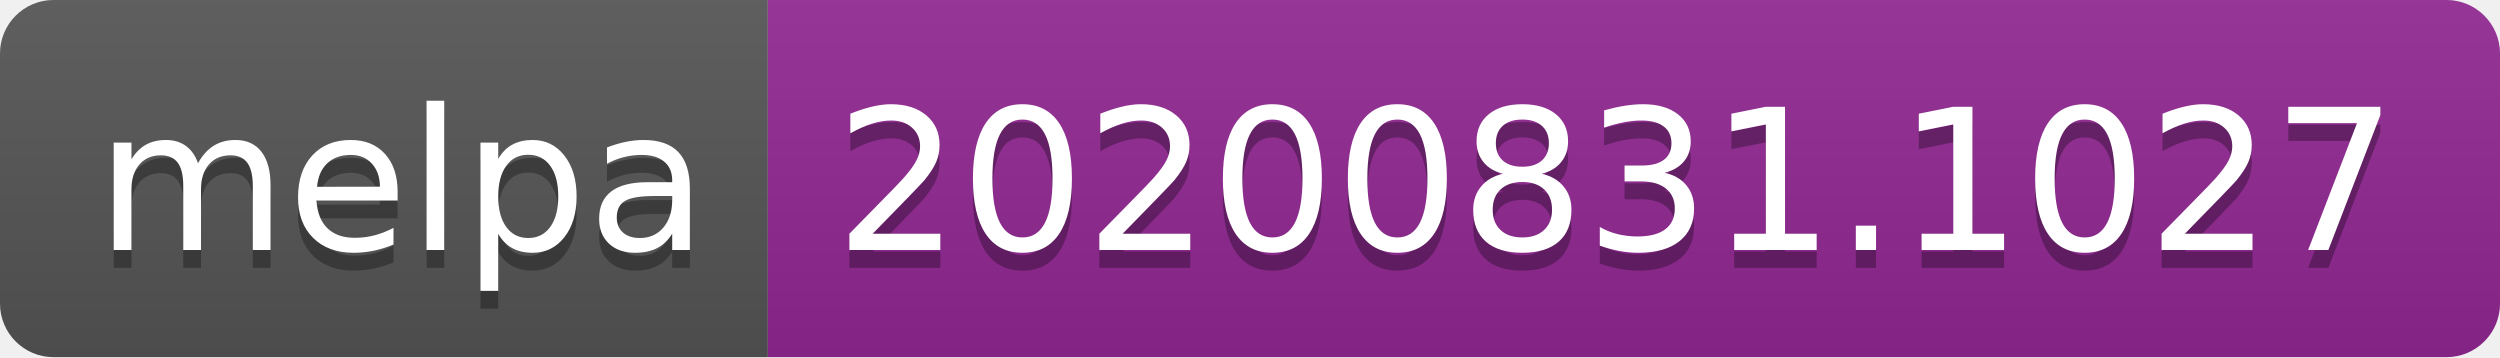
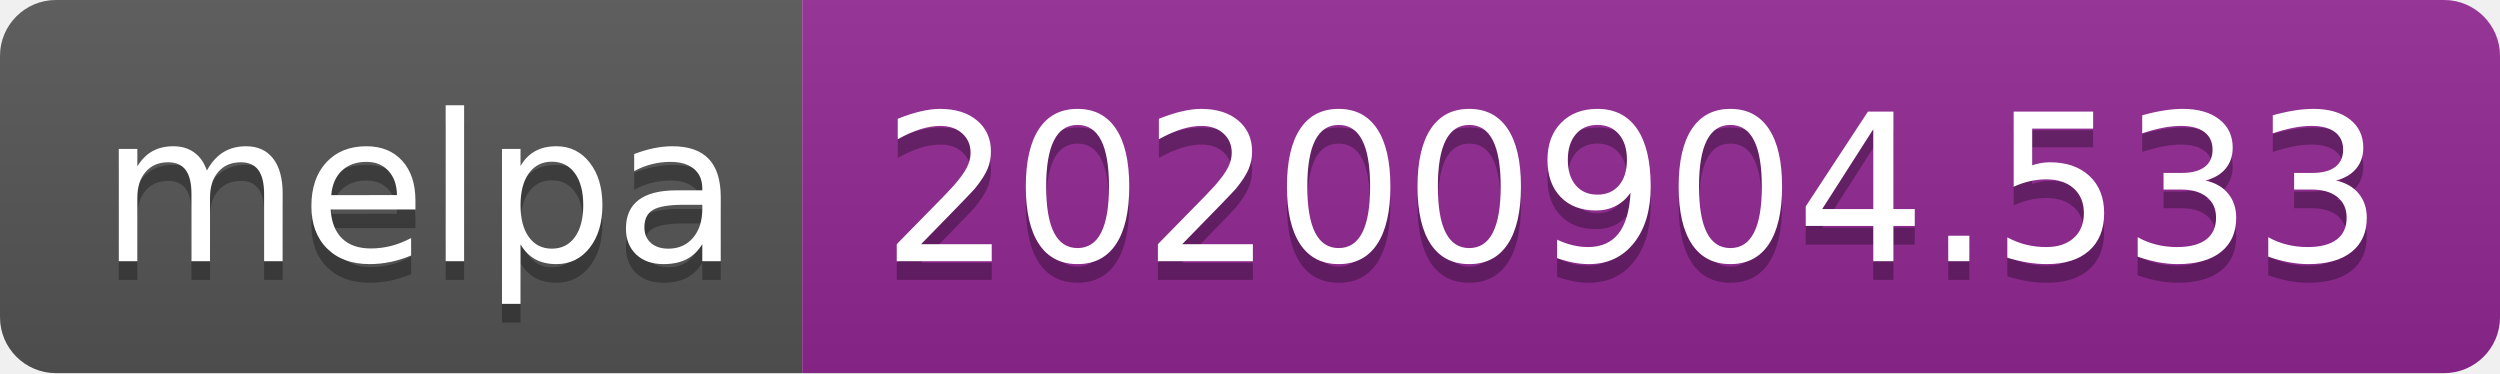
- <svg xmlns="http://www.w3.org/2000/svg" width="140" height="20" role="img" aria-label="melpa: 20200831.1027">
+ <svg xmlns="http://www.w3.org/2000/svg" width="134" height="20" role="img" aria-label="melpa: 20200904.533">
  <linearGradient id="s" x2="0" y2="100%">
    <stop offset="0" stop-color="#bbb" stop-opacity=".1" />
    <stop offset="1" stop-opacity=".1" />
  </linearGradient>
  <clipPath id="r">
-     <rect width="140" height="20" rx="3" fill="#fff" />
+     <rect width="134" height="20" rx="3" fill="#fff" />
  </clipPath>
  <g clip-path="url(#r)">
    <rect width="43" height="20" fill="#555" />
-     <rect x="43" width="97" height="20" fill="#922793" />
-     <rect width="140" height="20" fill="url(#s)" />
+     <rect x="43" width="91" height="20" fill="#922793" />
+     <rect width="134" height="20" fill="url(#s)" />
  </g>
  <g fill="#fff" text-anchor="middle" font-family="Verdana,Geneva,DejaVu Sans,sans-serif" text-rendering="geometricPrecision" font-size="110">
    <text aria-hidden="true" x="225" y="150" fill="#010101" fill-opacity=".3" transform="scale(.1)" textLength="330">melpa</text>
    <text x="225" y="140" transform="scale(.1)" fill="#fff" textLength="330">melpa</text>
-     <text aria-hidden="true" x="905" y="150" fill="#010101" fill-opacity=".3" transform="scale(.1)" textLength="870">20200831.1027</text>
-     <text x="905" y="140" transform="scale(.1)" fill="#fff" textLength="870">20200831.1027</text>
+     <text aria-hidden="true" x="875" y="150" fill="#010101" fill-opacity=".3" transform="scale(.1)" textLength="810">20200904.533</text>
+     <text x="875" y="140" transform="scale(.1)" fill="#fff" textLength="810">20200904.533</text>
  </g>
</svg>
